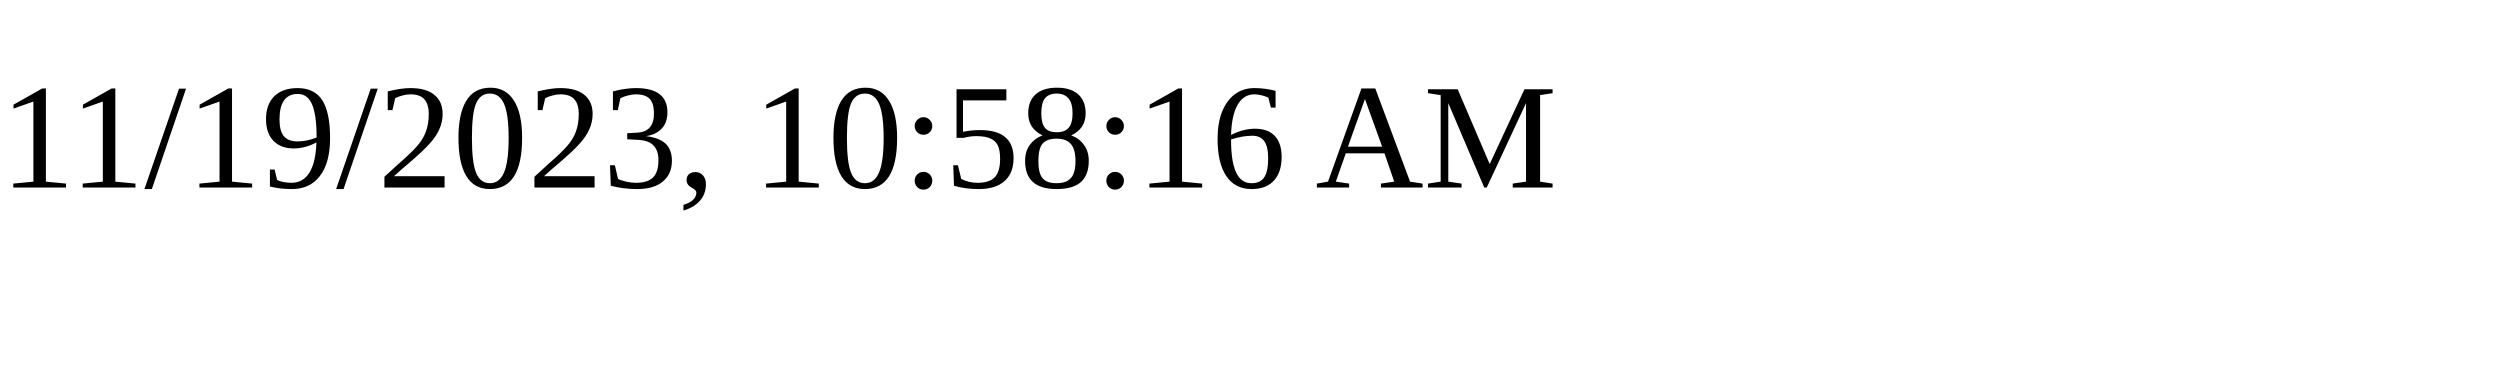
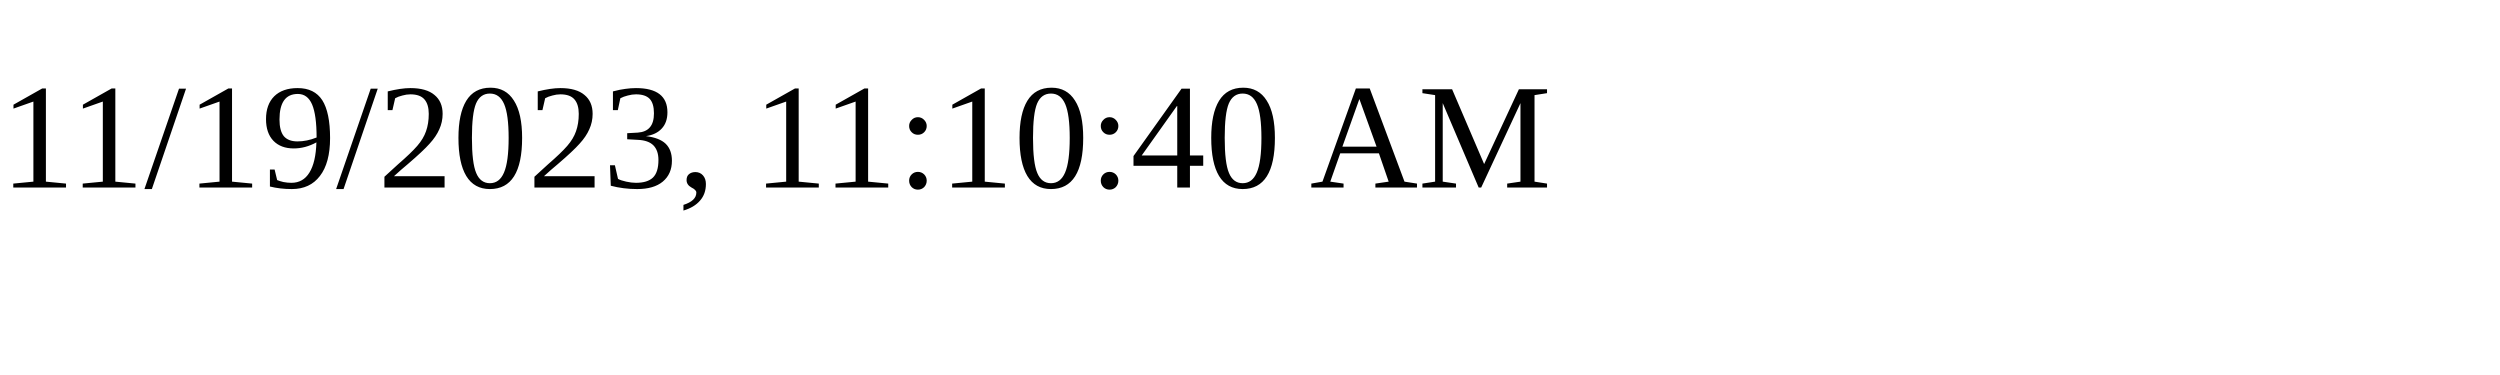
<svg xmlns="http://www.w3.org/2000/svg" height="30" width="200">
-   <text x="0" y="15">11/19/2023, 10:58:16 AM</text>
+   <text x="0" y="15">11/19/2023, 11:10:40 AM</text>
</svg>
